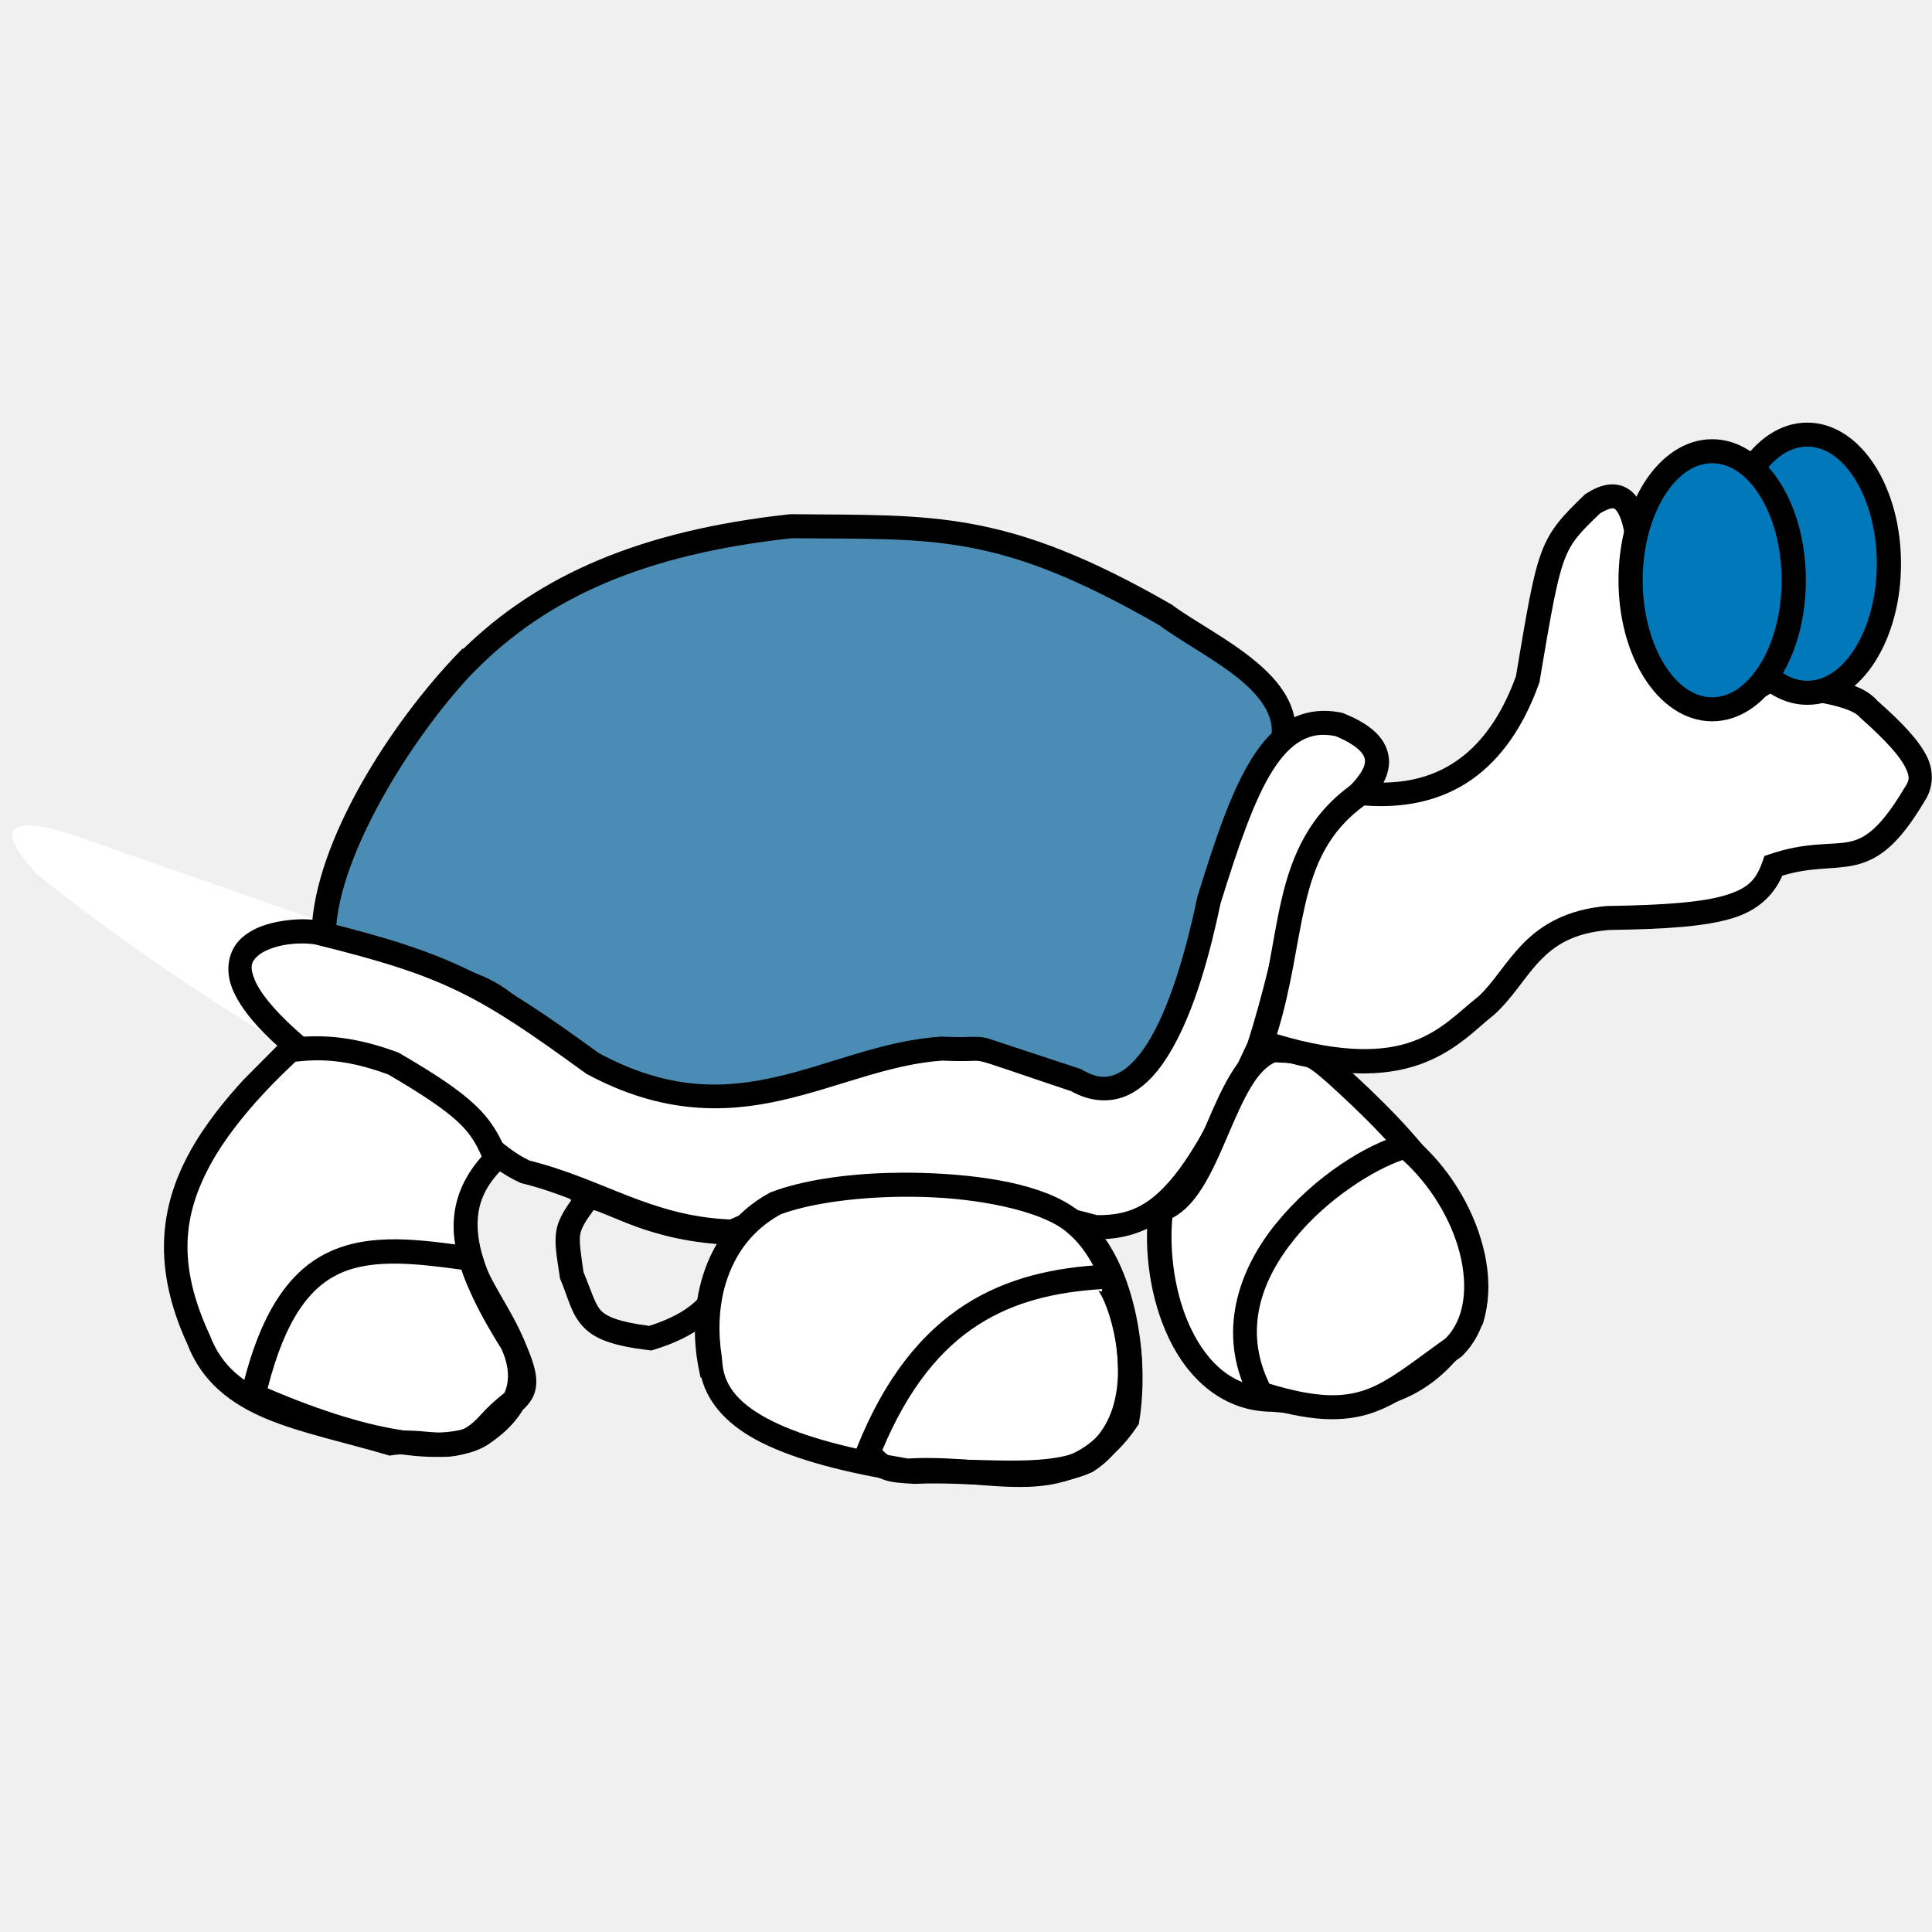
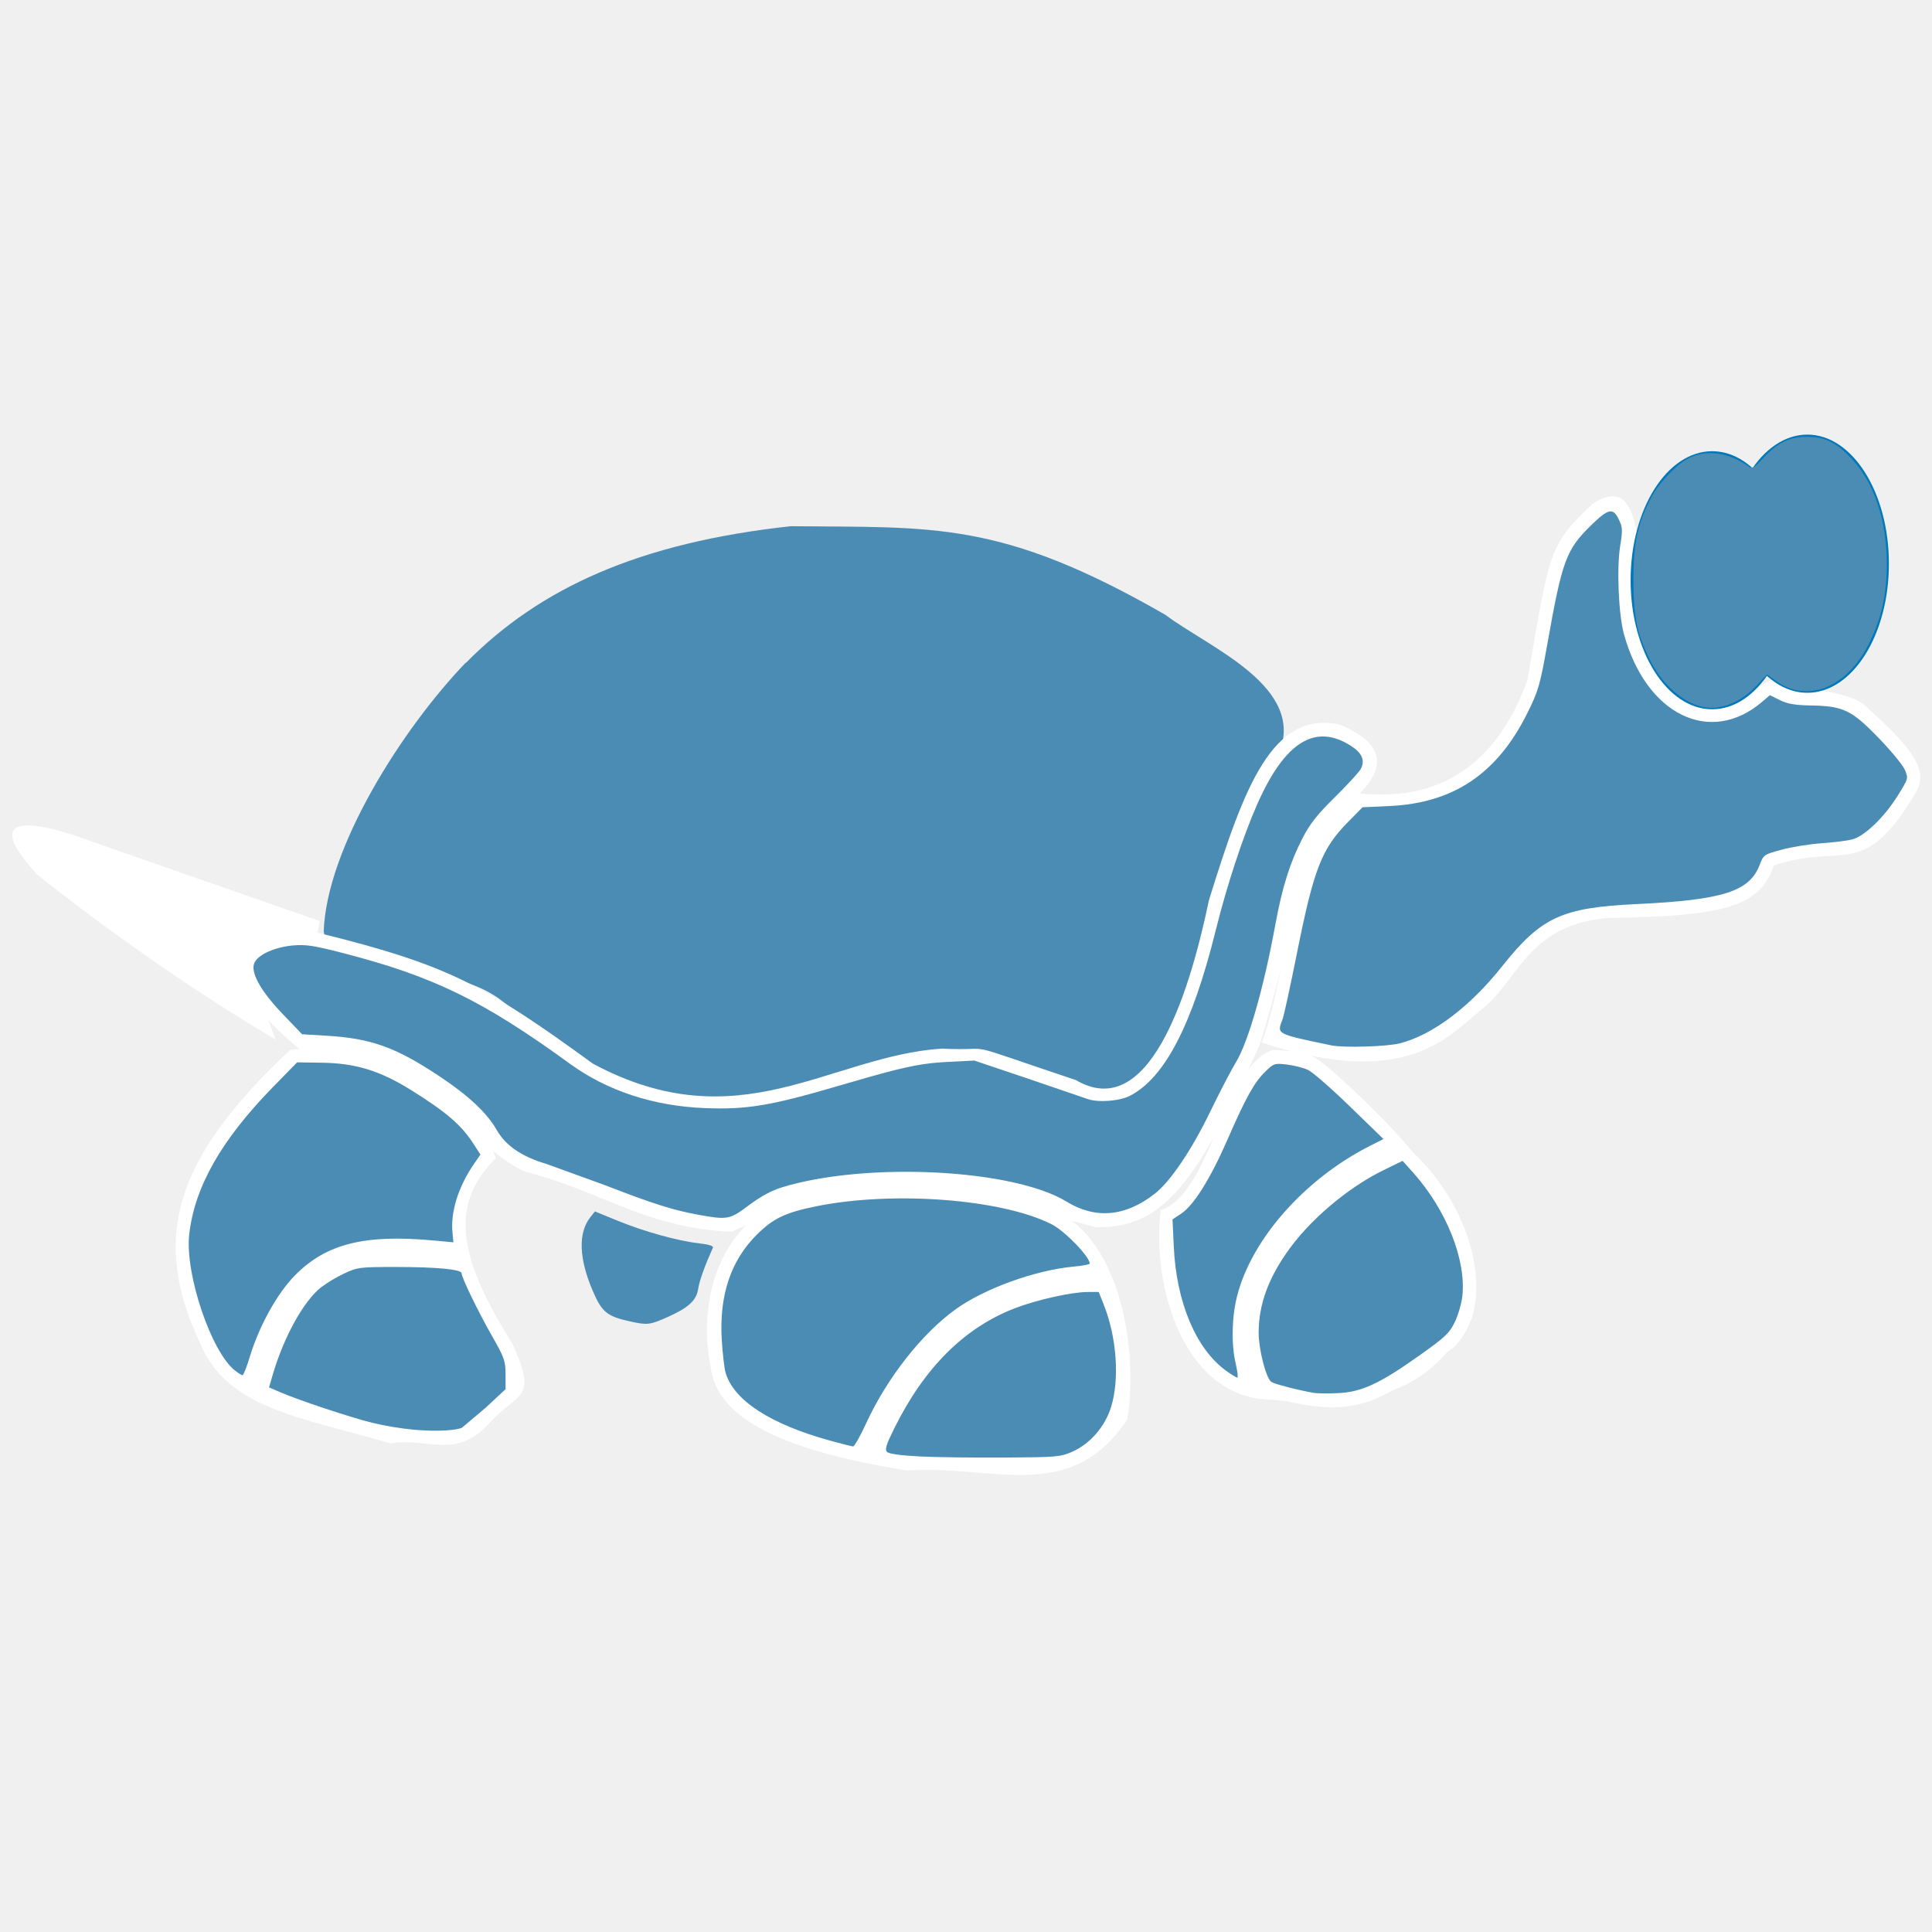
<svg xmlns="http://www.w3.org/2000/svg" width="128" height="128" viewBox="0 0 128 128">
  <g fill-rule="evenodd">
    <path d="M18.262 68.875C9.656 63.801 2.453 57.93 2.453 57.93c-5.203-5.664 3.602-2.184 3.602-2.184l15.109 5.27-.199 1.391-4.402 1.895zm0 0" fill="#fff" />
    <path d="M30.871 43.914c4.902-4.977 11.508-7.961 21.516-9.051 9.504.098 13.91-.402 24.816 5.867 2.902 2.187 9.406 4.77 7.508 9.25-3.004 5.867-3.102 5.469-4.605 10.836s-.301 4.875-2.102 7.359c-3.203 3.387-.898 3.187-5.004 4.973-6.305-2.586-5.102-2.086-8.605-2.586-6-.492-6-.691-13.508 2.887-5.004.797-1.102 1.191-6.203.598-12.227-5.973-9.023-7.867-15.234-9.355-6.203-1.488-7.402-.191-8.004-2.98.199-5.566 5.207-13.43 9.406-17.805zm0 0" fill="#4a8cb3" />
-     <path d="M52.347 34.067l-.048.006c-9.871 1.075-16.596 4.028-21.6 8.915l-.052-.021-.375.39c-4.31 4.491-9.412 12.312-9.627 18.325l-.003.099.021.096c.164.763.39 1.371.847 1.827s1.053.649 1.692.766c1.279.234 3.021.265 6.06.994 3 .719 3.477 1.377 5 2.802s3.9 3.481 10.068 6.494l.124.061.136.016 2.447.272c.467.037.83.008 1.103-.11s.285-.164.639-.283 1.01-.287 2.234-.482l.114-.018.105-.05c7.492-3.57 7.082-3.305 13.085-2.812 3.487.494 2.103-.045 8.376 2.529l.314.129.312-.135c1.047-.455 1.709-.789 2.201-1.13s.81-.73 1.016-1.094c.412-.729.508-1.302 2.049-2.932l.036-.038.031-.042c.935-1.29 1.188-2.05 1.307-2.959s.179-2.014.916-4.652v-.001c1.499-5.348 1.534-4.801 4.548-10.688l.013-.026.011-.026c.549-1.295.496-2.571.034-3.648s-1.278-1.967-2.207-2.752c-1.859-1.57-4.247-2.781-5.589-3.793l-.039-.03-.044-.025c-11.003-6.325-15.736-5.877-25.209-5.974zm.086 1.593c9.49.095 13.583-.441 24.369 5.76 1.558 1.158 3.818 2.316 5.437 3.683.822.694 1.456 1.427 1.771 2.162s.361 1.458-.034 2.398c-2.962 5.781-3.138 5.575-4.642 10.941v.001c-.763 2.732-.854 4.065-.961 4.872s-.158 1.043-1.012 2.223c-1.601 1.711-1.96 2.717-2.219 3.175-.131.232-.207.339-.537.569-.283.196-.888.493-1.649.837-5.667-2.321-5.103-2.026-8.448-2.504l-.024-.004-.024-.002c-5.955-.488-6.418-.608-13.836 2.924-1.152.19-1.901.363-2.356.515-.481.161-.75.325-.765.331s.054.014-.338-.017c-.368-.029-1.107-.118-2.243-.25-5.956-2.922-8.089-4.787-9.563-6.165-1.484-1.388-2.511-2.421-5.722-3.19-3.165-.759-5.124-.824-6.145-1.011-.511-.093-.716-.192-.847-.324-.122-.122-.259-.397-.387-.937.231-5.016 4.905-12.611 8.916-16.901l.269-.274c4.756-4.828 11.126-7.731 20.99-8.811z" />
-     <path d="M20.062 69.668c8.484.305 10.633 6.086 14.711 7.957 4.922 1.211 8.051 3.773 13.707 3.977 6.242-2.98 15.496-2.684 24.113-.297 4.57.094 6.723-3.133 10.809-11.937 2.184-6.699 2.555-12.84 5.902-16.105 1.953-1.582 3.355-3.684-.602-5.27-4.406-.898-6.27 4.113-8.602 11.633-1.387 6.637-4.082 14.707-8.809 11.937-8.312-2.777-4.937-1.891-8.902-2.09-7.426.5-13.445 6.195-23.117.992-7.168-5.215-9.578-6.535-18.129-8.648-1.895-.5-10.113.43-1.102 7.855zm0 0" fill="#fff" />
-     <path d="M87.053 47.143c-.575.08-1.118.26-1.615.536-.994.551-1.794 1.44-2.492 2.552-1.398 2.223-2.44 5.391-3.609 9.16l-.011.036-.007.037c-.685 3.281-1.712 6.913-3.064 9.263-.676 1.175-1.429 2.002-2.147 2.362s-1.402.378-2.408-.212l-.072-.042-.079-.026-6.165-2.035c-.419-.091-.75-.088-1.123-.076s-.862.029-1.829-.019l-.047-.002-.047.003c-3.903.263-7.306 1.842-10.842 2.653-3.529.81-7.158.941-11.812-1.554-7.126-5.181-9.781-6.616-18.332-8.73-.672-.177-1.571-.193-2.562-.046s-2.052.455-2.835 1.193-1.101 2.014-.546 3.35 1.82 2.84 4.125 4.739l.294.243.277-.055c4.016.161 6.44 1.558 8.459 3.202 2.031 1.655 3.599 3.629 5.875 4.673l.069.032.074.018c4.743 1.167 7.982 3.788 13.87 3.999l.197.007.178-.084c5.945-2.839 15.061-2.6 23.552-.248l.097.027.101.002c2.477.051 4.486-.892 6.213-2.912s3.29-5.071 5.34-9.488l.019-.043.015-.045c1.11-3.405 1.752-6.635 2.524-9.371s1.673-4.943 3.178-6.412l-.055.049c1.038-.841 2.06-1.828 2.206-3.165.073-.668-.158-1.396-.674-1.978s-1.278-1.056-2.339-1.481l-.067-.027-.071-.014c-.628-.128-1.236-.15-1.811-.07zm.223 1.566c.361-.049.759-.025 1.204.06.861.356 1.397.723 1.661 1.02.273.308.311.502.284.755-.055.506-.711 1.362-1.626 2.102l-.029.023-.026.025c-1.842 1.797-2.801 4.293-3.598 7.119-.793 2.813-1.427 5.988-2.492 9.266-2.024 4.359-3.577 7.315-5.084 9.079-1.497 1.752-2.842 2.376-4.897 2.347-8.607-2.361-17.812-2.706-24.307.289-5.281-.233-8.302-2.647-13.273-3.901-1.796-.831-3.338-2.675-5.515-4.449-2.128-1.734-4.944-3.306-9.18-3.533-2.066-1.732-3.145-3.09-3.512-3.973-.379-.911-.214-1.228.168-1.588s1.169-.655 1.969-.774 1.64-.063 1.915.01l.006.001.006.002c8.509 2.103 10.698 3.316 17.849 8.518l.044.032.048.025c5.005 2.692 9.214 2.578 12.962 1.718 3.743-.859 7.059-2.374 10.576-2.614.939.044 1.526.031 1.88.02.369-.012.458-.019.729.04.543.118 1.835.598 5.998 1.989l-.151-.069c1.357.795 2.782.843 3.942.261s2.054-1.667 2.816-2.993c1.514-2.633 2.521-6.319 3.222-9.656v-.002c1.163-3.749 2.218-6.847 3.436-8.784.609-.969 1.247-1.634 1.915-2.005a2.98 2.98 0 0 1 1.057-.36z" />
-     <path d="M19.211 69.57c-.586.59-4.059 3.691-5.953 7.164-1.922 3.516-2.344 7.18-.098 12.031 1.758 4.594 6.789 5.117 12.707 6.859 2.52-.414 4.355 1.141 6.605-1.391 1.832-2.016 3.18-1.414 1.5-5.168-3.52-5.59-4.309-9.203-1.117-12.336-.898-2.289-1.953-3.449-6.793-6.27-1.734-.629-3.938-1.281-6.855-.895" fill="#fff" />
-     <path d="M21.285 68.661a13.77 13.77 0 0 0-2.184.117l.106.789-.566-.555-2.508 2.524c-1.204 1.311-2.582 2.992-3.579 4.82-2.004 3.665-2.441 7.697-.139 12.7.967 2.519 2.905 3.976 5.229 4.943s5.075 1.53 7.995 2.389l.176.052.182-.03c1.07-.176 2.068.086 3.257.109s2.567-.351 3.817-1.758l-.006.006c.824-.907 1.594-1.149 2.153-2.046.28-.448.376-1.046.275-1.673s-.358-1.338-.791-2.305l-.023-.052-.03-.047c-1.733-2.752-2.745-4.976-2.959-6.761s.263-3.15 1.726-4.586l.374-.368-.191-.488c-.471-1.2-1.048-2.215-2.112-3.222s-2.582-2.023-5.022-3.445l-.062-.036-.068-.025c-1.329-.482-2.998-.998-5.052-1.053zm-.039 1.588c1.78.044 3.217.485 4.475.938 2.354 1.375 3.776 2.344 4.664 3.185.77.729 1.161 1.396 1.53 2.247-1.425 1.6-2.053 3.44-1.812 5.453.261 2.182 1.389 4.54 3.148 7.344.396.89.603 1.511.664 1.885s.021.46-.055.583c-.153.245-.973.709-1.981 1.818l-.002.003-.003.004c-1 1.125-1.665 1.238-2.586 1.22-.862-.017-1.972-.255-3.295-.095-2.954-.864-5.646-1.436-7.728-2.303-2.108-.878-3.562-1.977-4.354-4.048l-.01-.025-.011-.024c-2.166-4.679-1.76-7.964.074-11.319h.001v-.001c.897-1.645 2.202-3.25 3.355-4.506 1.054-1.148 1.837-1.861 2.254-2.267a12.79 12.79 0 0 1 1.676-.093zm18.173 8.309a1.53 1.53 0 0 0-.892.14l-1.011.486.331.33c-.516.73-.884 1.358-.992 2.041-.137.865.033 1.675.232 3.047l.014.101.04.094c.522 1.228.677 2.218 1.476 3.084s2.057 1.294 4.369 1.571l.167.021.162-.049c2.737-.827 4.279-2.142 5.055-3.601s.789-2.963.812-4.109l.016-.784-.789-.027c-2.77-.096-4.786-.752-6.274-1.342l-1.892-.77c-.271-.098-.543-.197-.826-.234zm-.087 1.608c.004.018.031.001.366.122l1.847.753c1.42.563 3.416 1.185 5.991 1.382-.042.911-.136 1.825-.579 2.658-.549 1.031-1.616 2.023-3.944 2.761-2.014-.26-2.824-.61-3.214-1.034s-.602-1.237-1.139-2.52c-.192-1.321-.296-2.027-.223-2.484.066-.416.325-.866.895-1.637z" />
-     <path d="M47.07 90.465c.359 3.719 5.301 5.703 13.008 6.961 5.816-.395 10.809 2.277 14.609-3.383.687-4.219-.289-10.437-3.504-13.023-3.418-2.988-14.797-3.211-19.812-1.293-4.344 2.359-4.973 7.383-4.305 10.738zm0 0" fill="#fff" />
-     <path d="M58.923 77.706c-2.972.08-5.809.502-7.839 1.278l-.05.019-.046.025c-2.367 1.286-3.747 3.333-4.412 5.458s-.652 4.334-.294 6.133l.128.642h.056c.466 1.828 1.897 3.273 3.995 4.319 2.375 1.183 5.595 1.996 9.488 2.632l.092.015.092-.006c2.77-.188 5.439.379 8.035.284s5.163-1.007 7.185-4.019l.097-.144.027-.171c.363-2.229.287-4.917-.299-7.43s-1.668-4.865-3.484-6.33c-2.036-1.767-5.806-2.478-9.78-2.671-.996-.048-2.002-.059-2.993-.032zm.04 1.598a36.27 36.27 0 0 1 2.875.024c3.813.185 7.432 1.078 8.817 2.289l.013.011.013.011c1.394 1.122 2.404 3.163 2.939 5.46.519 2.228.59 4.667.298 6.629-1.746 2.519-3.548 3.105-5.807 3.187-2.27.082-4.961-.465-7.953-.284-3.788-.621-6.877-1.426-8.98-2.473-2.113-1.053-3.163-2.241-3.31-3.768l-.049-.506c-.236-1.489-.235-3.259.286-4.924.564-1.8 1.662-3.43 3.608-4.504 1.733-.652 4.418-1.063 7.251-1.15z" />
+     <g fill="#fff">
+       <path d="M20.062 69.668c8.484.305 10.633 6.086 14.711 7.957 4.922 1.211 8.051 3.773 13.707 3.977 6.242-2.98 15.496-2.684 24.113-.297 4.57.094 6.723-3.133 10.809-11.937 2.184-6.699 2.555-12.84 5.902-16.105 1.953-1.582 3.355-3.684-.602-5.27-4.406-.898-6.27 4.113-8.602 11.633-1.387 6.637-4.082 14.707-8.809 11.937-8.312-2.777-4.937-1.891-8.902-2.09-7.426.5-13.445 6.195-23.117.992-7.168-5.215-9.578-6.535-18.129-8.648-1.895-.5-10.113.43-1.102 7.855zm0 0" />
+       <path d="M19.211 69.57c-.586.59-4.059 3.691-5.953 7.164-1.922 3.516-2.344 7.18-.098 12.031 1.758 4.594 6.789 5.117 12.707 6.859 2.52-.414 4.355 1.141 6.605-1.391 1.832-2.016 3.18-1.414 1.5-5.168-3.52-5.59-4.309-9.203-1.117-12.336-.898-2.289-1.953-3.449-6.793-6.27-1.734-.629-3.938-1.281-6.855-.895M47.07 90.465c.359 3.719 5.301 5.703 13.008 6.961 5.816-.395 10.809 2.277 14.609-3.383.687-4.219-.289-10.437-3.504-13.023-3.418-2.988-14.797-3.211-19.812-1.293-4.344 2.359-4.973 7.383-4.305 10.738zm0 0" />
+     </g>
+     <g fill="#fff">
+       <path d="M76.895 80.207c-.621 5.004 1.555 12.508 7.402 12.531 8.914.918 11.125-2.254 13.211-5.371 1.637-5.949-4.605-12.23-9.008-16.207-1.754-1.559-2.016-1.496-4.203-1.594-3.336 1.191-4.074 9.723-7.508 10.637" />
+       <path d="M83.516 92.34c6.77 2.148 8.227.176 12.809-3.082 3.055-3.035 1.098-9.75-3.203-13.332-4.121 1.082-13.848 8.414-9.605 16.41zm17.695-47.332c1.484-8.82 1.496-8.926 4.305-11.637 6.555-4.168-1.336 19.977 12.207 11.441.664 1.109 4.766.613 6.102 2.184 3.383 2.996 3.906 4.328 3.004 5.668-3.402 5.707-4.754 3.133-9.305 4.676-.953 2.738-3.238 3.363-11.008 3.48-5.039.434-5.785 3.703-8.008 5.77-2.445 1.902-5.027 5.707-14.906 2.484 2.32-6.559 1.07-12.727 6.5-16.508 6.234.652 9.473-2.977 11.109-7.555zm0 0" />
+     </g>
+     <g fill="#0078ba">
+       <path d="M125.145 37.348c0-4.719-2.422-8.555-5.406-8.555s-5.402 3.836-5.402 8.555c0 4.727 2.418 8.551 5.402 8.551s5.406-3.824 5.406-8.551zm0 0" />
+       <path d="M118.84 38.441c0-4.719-2.418-8.547-5.406-8.547s-5.402 3.828-5.402 8.547 2.418 8.551 5.402 8.551 5.406-3.828 5.406-8.551zm0 0" />
+     </g>
  </g>
-   <path d="M26.318 82.108c-1.561-.019-3.023.174-4.379.774-2.711 1.199-4.714 4.011-5.958 9.376l-.148.638.602.267c4.054 1.8 7.443 2.812 10.126 3.186s4.684.166 5.98-.786c1.48-1.039 2.316-2.192 2.598-3.397s.009-2.38-.439-3.444c-.862-2.05-2.314-3.916-2.685-5.328l-.084-.25-.004-.012-1.397.371.755-.897c-1.748-.249-3.407-.479-4.967-.498zm.006 1.61c1.279.016 2.712.189 4.256.402.584 1.874 1.962 3.592 2.645 5.216.377.896.536 1.704.356 2.47s-.699 1.575-1.971 2.465l-.008.006-.008.006c-.692.51-2.337.836-4.809.491-2.332-.326-5.397-1.226-9.053-2.798 1.18-4.617 2.819-6.739 4.858-7.64 1.071-.474 2.319-.636 3.734-.618zm46.848.074c-3.232.172-6.41.826-9.251 2.655s-5.301 4.816-7.161 9.487l-.176.443.309.363c.532.625 1.001 1.052 1.604 1.275s1.187.236 2.055.294l.047.003.047-.003c3.955-.196 8.322.74 11.695-.768l.058-.026.052-.034c2.882-1.88 3.425-5.228 3.155-7.961-.135-1.367-.463-2.611-.828-3.555a6.89 6.89 0 0 0-.572-1.186 2.45 2.45 0 0 0-.334-.433c-.132-.133-.288-.296-.642-.348l-.034.232zm-.151 1.611l-.025.17c-.245-.036-.273-.118-.265-.109s.059.068.119.162a5.66 5.66 0 0 1 .434.911c.31.802.61 1.932.729 3.14.236 2.395-.207 4.974-2.39 6.436-2.607 1.128-6.802.413-10.978.609-.863-.058-1.33-.1-1.589-.196-.179-.067-.365-.217-.598-.452 1.737-4.151 3.896-6.721 6.333-8.29 2.465-1.587 5.249-2.197 8.23-2.379z" />
-   <g fill-rule="evenodd">
-     <path d="M76.895 80.207c-.621 5.004 1.555 12.508 7.402 12.531 8.914.918 11.125-2.254 13.211-5.371 1.637-5.949-4.605-12.23-9.008-16.207-1.754-1.559-2.016-1.496-4.203-1.594-3.336 1.191-4.074 9.723-7.508 10.637" fill="#fff" />
-     <path d="M84.175 68.764l-.149.053c-1.111.397-1.877 1.321-2.513 2.376s-1.155 2.287-1.669 3.483l-1.578 3.22c-.553.866-1.119 1.388-1.684 1.538l.205.76-.687-.084c-.33 2.662.068 5.896 1.347 8.572s3.576 4.836 6.84 4.852c4.516.454 7.47-.112 9.566-1.273 2.109-1.168 3.276-2.89 4.322-4.453l.071-.107.034-.124c.906-3.292-.375-6.588-2.348-9.497s-4.676-5.505-6.893-7.508l-.003-.002-.003-.002c-.896-.796-1.49-1.256-2.212-1.504s-1.405-.244-2.489-.292zm.296 1.618c.89.04 1.476.064 1.83.185.395.135.808.423 1.666 1.186 2.184 1.973 4.8 4.505 6.638 7.215 1.816 2.677 2.82 5.457 2.142 8.084-1.007 1.502-1.978 2.879-3.674 3.818-1.746.967-4.337 1.524-8.693 1.076l-.04-.004H84.3c-2.58-.01-4.292-1.611-5.407-3.943-1.057-2.211-1.432-5.023-1.222-7.306.805-.42 1.429-1.132 1.947-1.944.656-1.028 1.182-2.247 1.698-3.447s1.022-2.381 1.57-3.29c.516-.856 1.058-1.4 1.584-1.629z" />
-     <path d="M83.516 92.34c6.77 2.148 8.227.176 12.809-3.082 3.055-3.035 1.098-9.75-3.203-13.332-4.121 1.082-13.848 8.414-9.605 16.41zm0 0" fill="#fff" />
-     <path d="M93.317 75.051l-.401.105c-2.342.615-5.822 2.768-8.357 5.881-2.493 3.062-3.968 7.219-1.844 11.453v.43l.557.177c3.468 1.101 5.759 1.178 7.737.478s3.519-2.063 5.781-3.671l.053-.038.047-.047c1.797-1.785 2.056-4.542 1.366-7.22s-2.328-5.374-4.621-7.284zm-.39 1.801c1.836 1.658 3.212 3.942 3.778 6.142.597 2.32.311 4.424-.929 5.676-2.265 1.616-3.738 2.851-5.305 3.406-1.528.541-3.305.529-6.372-.403-1.74-3.575-.531-6.888 1.706-9.635 2.155-2.647 5.27-4.566 7.123-5.186z" />
-     <path d="M101.211 45.008c1.484-8.82 1.496-8.926 4.305-11.637 6.555-4.168-1.336 19.977 12.207 11.441.664 1.109 4.766.613 6.102 2.184 3.383 2.996 3.906 4.328 3.004 5.668-3.402 5.707-4.754 3.133-9.305 4.676-.953 2.738-3.238 3.363-11.008 3.48-5.039.434-5.785 3.703-8.008 5.77-2.445 1.902-5.027 5.707-14.906 2.484 2.32-6.559 1.07-12.727 6.5-16.508 6.234.652 9.473-2.977 11.109-7.555zm0 0" fill="#fff" />
-     <path d="M107.126 32.112a2.14 2.14 0 0 0-.682.011c-.452.08-.891.28-1.359.578l-.068.043-.058.057c-1.408 1.359-2.255 2.224-2.844 3.825-.584 1.588-.948 3.828-1.679 8.17-.785 2.174-1.929 4.066-3.549 5.329-1.633 1.273-3.752 1.96-6.701 1.651l-.298-.031-.246.171c-2.906 2.024-4.062 4.77-4.737 7.686s-.939 6.046-2.059 9.21l-.271.766.777.253c5.048 1.647 8.377 1.53 10.763.672s3.76-2.409 4.887-3.286l.027-.022.026-.024c1.233-1.146 1.977-2.492 2.978-3.526s2.2-1.827 4.547-2.03c3.871-.06 6.416-.23 8.234-.791 1.651-.51 2.685-1.493 3.269-2.808 1.938-.59 3.218-.383 4.68-.671.77-.152 1.569-.489 2.342-1.158.767-.664 1.525-1.636 2.392-3.086.556-.83.685-1.947.152-3.005s-1.572-2.17-3.292-3.693l.079.081c-.956-1.123-2.49-1.322-3.783-1.536-.647-.107-1.249-.199-1.676-.314s-.599-.282-.567-.227l-.421-.703-.696.438c-1.636 1.031-2.909 1.534-3.835 1.673s-1.478-.035-1.938-.398c-.92-.724-1.464-2.612-1.727-4.782s-.296-4.513-.734-6.229c-.219-.858-.529-1.652-1.301-2.083a1.85 1.85 0 0 0-.633-.211zm-.401 1.578c.159-.028.197-.009.249.02.105.059.359.4.534 1.086.35 1.373.419 3.75.696 6.029s.708 4.567 2.323 5.838c.807.636 1.912.914 3.172.724 1.121-.169 2.422-.732 3.92-1.617a3.46 3.46 0 0 0 .941.399c.571.153 1.202.243 1.831.347 1.258.208 2.443.547 2.823.994l.037.043.042.037c1.663 1.473 2.578 2.528 2.925 3.217s.289.905-.054 1.414l-.012.018-.011.019c-.825 1.384-1.507 2.226-2.087 2.727s-1.041.687-1.602.798c-1.123.222-2.758-.019-5.185.804l-.37.125-.128.368c-.418 1.201-.933 1.761-2.429 2.223s-3.97.663-7.835.722h-.029l-.028.002c-2.688.231-4.381 1.287-5.568 2.513s-1.927 2.545-2.916 3.465c-1.297 1.02-2.432 2.294-4.393 2.999-1.873.674-4.619.813-8.969-.488.971-3.091 1.279-6.032 1.865-8.561.621-2.681 1.549-4.856 3.926-6.591 3.103.243 5.607-.527 7.483-1.989 1.954-1.523 3.239-3.716 4.09-6.098l.046-.129v-.07c.734-4.359 1.12-6.58 1.607-7.907.479-1.304 1.051-1.869 2.381-3.153.317-.193.576-.302.725-.328z" />
-     <path d="M125.145 37.348c0-4.719-2.422-8.555-5.406-8.555s-5.402 3.836-5.402 8.555c0 4.727 2.418 8.551 5.402 8.551s5.406-3.824 5.406-8.551zm0 0" fill="#0078ba" />
-     <path d="M119.739 27.998c-1.837 0-3.424 1.178-4.499 2.881s-1.705 3.975-1.705 6.47.63 4.769 1.705 6.471 2.662 2.876 4.499 2.876 3.424-1.174 4.5-2.875 1.707-3.973 1.707-6.471-.631-4.767-1.707-6.47-2.662-2.88-4.5-2.88zm0 1.591c1.147 0 2.263.74 3.144 2.135s1.461 3.4 1.461 5.624-.58 4.232-1.461 5.624-1.996 2.131-3.144 2.131-2.262-.738-3.142-2.13-1.46-3.396-1.46-5.625.58-4.23 1.46-5.624 1.995-2.135 3.142-2.135z" />
-     <path d="M118.84 38.441c0-4.719-2.418-8.547-5.406-8.547s-5.402 3.828-5.402 8.547 2.418 8.551 5.402 8.551 5.406-3.828 5.406-8.551zm0 0" fill="#0078ba" />
-     <path d="M113.434 29.099c-1.837 0-3.423 1.175-4.499 2.876s-1.705 3.972-1.705 6.466.63 4.768 1.705 6.47 2.662 2.877 4.499 2.877 3.426-1.175 4.502-2.877 1.705-3.973 1.705-6.47-.63-4.765-1.706-6.466-2.663-2.876-4.501-2.876zm0 1.591c1.15 0 2.265.739 3.145 2.132s1.46 3.396 1.46 5.62-.58 4.23-1.46 5.623-1.995 2.132-3.145 2.132-2.262-.739-3.142-2.132-1.46-3.397-1.46-5.623.58-4.227 1.46-5.62 1.995-2.132 3.142-2.132z" />
-   </g>
+   <path d="M46.224 80.473c-1.622-.294-3.028-.741-6.185-1.968l-3.862-1.4c-1.617-.48-2.677-1.207-3.266-2.238-.648-1.135-1.859-2.272-3.782-3.552-2.902-1.932-4.54-2.521-7.495-2.696l-1.617-.096-1.273-1.326c-1.515-1.578-2.197-2.836-1.87-3.447.286-.534 1.356-1.003 2.533-1.111.843-.077 1.375.003 3.292.497 6.019 1.553 9.287 3.146 15.06 7.341 2.464 1.79 5.532 2.801 8.917 2.937 2.774.112 4.361-.15 8.811-1.454l2.046-.591c2.753-.776 3.724-.939 5.363-1.021l1.655-.083 3.455 1.163 4.02 1.374c.703.262 2.138.158 2.843-.207 2.305-1.192 4.125-4.706 5.678-10.965.73-2.943 1.798-6.191 2.735-8.321 1.841-4.182 3.886-5.439 6.278-3.856.688.455.884.942.598 1.488-.106.203-.877 1.043-1.712 1.867-1.192 1.175-1.659 1.769-2.169 2.759-.811 1.575-1.334 3.242-1.779 5.675-.77 4.21-1.795 7.79-2.619 9.143-.316.52-1.091 2.01-1.721 3.31-1.211 2.5-2.616 4.577-3.642 5.384-1.942 1.528-3.93 1.71-5.846.535-3.544-2.174-13.322-2.661-18.893-.941-.661.204-1.411.612-2.159 1.175-1.277.961-1.411.985-3.396.626zm8.791 14.978c-3.979-1.094-6.405-2.67-6.943-4.509-.086-.296-.201-1.287-.255-2.203-.171-2.908.595-5.21 2.303-6.918 1.096-1.096 1.895-1.481 3.931-1.896 5.101-1.039 12.306-.492 15.624 1.187.872.441 2.522 2.146 2.522 2.605 0 .055-.485.145-1.078.2-2.541.236-5.931 1.467-7.828 2.842-2.244 1.627-4.542 4.564-5.919 7.566-.383.834-.768 1.512-.857 1.505s-.764-.177-1.501-.38zm5.879 1.04c-1.222-.062-1.996-.17-2.123-.297-.16-.161-.066-.467.484-1.576 1.99-4.014 4.635-6.649 7.973-7.94 1.448-.56 3.761-1.077 4.833-1.08l.73-.002.331.828c.862 2.157 1.064 4.936.492 6.786-.403 1.304-1.381 2.437-2.555 2.962-.792.354-1.011.373-4.537.395-2.037.013-4.57-.021-5.628-.074zm26.121-4.212c-1.14-.208-2.625-.597-2.798-.734-.35-.276-.828-2.156-.828-3.253 0-1.895.669-3.696 2.089-5.622.814-1.104 1.916-2.213 3.12-3.172.987-.786 2.043-1.472 3.066-1.972l1.261-.617.679.757c2.225 2.48 3.554 5.816 3.277 8.225-.056.488-.282 1.259-.503 1.712-.351.723-.637.992-2.321 2.188-2.665 1.891-3.853 2.44-5.422 2.508-.675.029-1.405.02-1.622-.019zm-5.783-1.463c-1.993-1.443-3.295-4.531-3.465-8.215l-.084-1.813.571-.378c.835-.553 1.935-2.31 3.068-4.904 1.231-2.817 1.776-3.796 2.516-4.516.553-.539.607-.556 1.427-.46.469.055 1.098.216 1.4.359s1.548 1.231 2.771 2.418l2.223 2.158-.864.436c-4.326 2.181-7.862 6.166-8.83 9.951-.362 1.414-.398 3.211-.092 4.513.117.499.162.906.1.906s-.396-.205-.741-.455zm6.965-21.559c-3.695-.774-3.606-.726-3.223-1.732.091-.24.514-2.178.939-4.306 1.129-5.653 1.644-6.98 3.396-8.759l.962-.976 1.801-.083c4.238-.196 7.137-2.156 9.126-6.17.734-1.481.83-1.817 1.337-4.67.965-5.43 1.235-6.156 2.872-7.752 1.153-1.123 1.454-1.19 1.837-.408.259.53.269.707.097 1.773-.238 1.478-.108 4.535.249 5.835 1.469 5.35 5.725 7.428 9.168 4.478l.501-.43.666.329c.503.249.998.335 2.021.352 2.172.036 2.712.293 4.499 2.134.837.863 1.629 1.824 1.759 2.135.235.561.231.575-.473 1.705-.9 1.444-2.208 2.699-3.028 2.905-.337.085-1.252.198-2.032.252s-1.961.244-2.624.423c-1.186.319-1.209.336-1.469 1.017-.671 1.756-2.436 2.318-8.123 2.587-4.99.235-6.339.859-8.941 4.131-2.131 2.679-4.58 4.527-6.75 5.092-.86.224-3.741.311-4.565.139zM41.801 87.56c-1.575-.34-1.919-.615-2.525-2.024-.922-2.146-.982-3.853-.171-4.884l.309-.392 1.535.627c1.758.718 3.962 1.328 5.383 1.489.628.071.949.173.899.286-.563 1.265-.892 2.186-.975 2.732-.116.761-.636 1.242-2.001 1.852-1.189.532-1.349.552-2.453.314zm-26.234 3.241c-1.573-1.237-3.311-6.385-3.033-8.982.336-3.14 2.114-6.282 5.533-9.78l1.618-1.655 1.625.023c2.245.032 3.846.521 5.901 1.799 2.363 1.47 3.359 2.328 4.174 3.597l.444.69-.445.649c-1.022 1.492-1.537 3.144-1.407 4.509l.063.655-1.345-.123c-4.556-.417-7.093.224-9.153 2.313-1.178 1.195-2.364 3.334-2.991 5.394-.204.672-.42 1.222-.479 1.222s-.286-.141-.504-.312zm11.93 3.929a20.92 20.92 0 0 1-2.837-.466c-1.491-.373-4.849-1.49-6.093-2.026l-.743-.32.245-.836c.736-2.513 2.042-4.875 3.205-5.796a9.44 9.44 0 0 1 1.53-.914c.882-.413 1.024-.431 3.442-.431 2.681 0 4.335.159 4.335.416 0 .282 1.099 2.547 2.014 4.152.823 1.443.897 1.653.899 2.549l.002.977-1.324 1.234-1.576 1.329c-.509.192-1.707.243-3.099.132zm85.265-47.906c-1.373-.326-2.724-1.573-3.528-3.255s-1.012-2.748-1.015-5.184c-.002-2.381.26-3.621 1.13-5.337.499-.984 1.671-2.241 2.49-2.671 1.186-.622 2.685-.42 4.038.545.207.148.372.048.939-.567.952-1.032 1.737-1.414 2.908-1.414 1.185 0 1.945.377 2.969 1.472 1.488 1.591 2.312 4.073 2.312 6.966 0 1.969-.328 3.48-1.112 5.123-1.444 3.025-4.122 4.142-6.243 2.603l-.582-.422-.697.746c-1.056 1.129-2.454 1.67-3.609 1.395z" fill="#4a8cb3" />
</svg>
